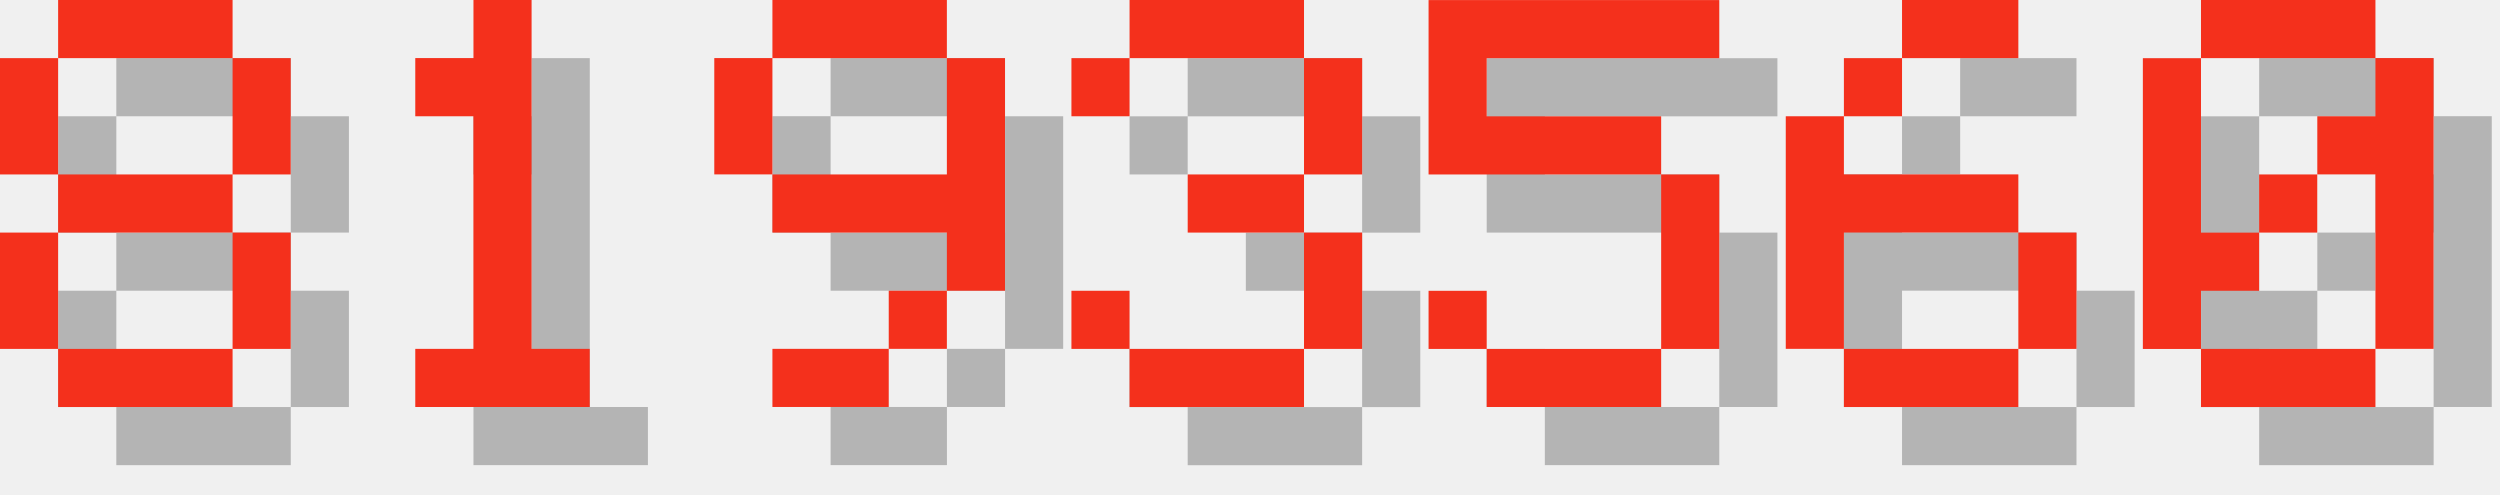
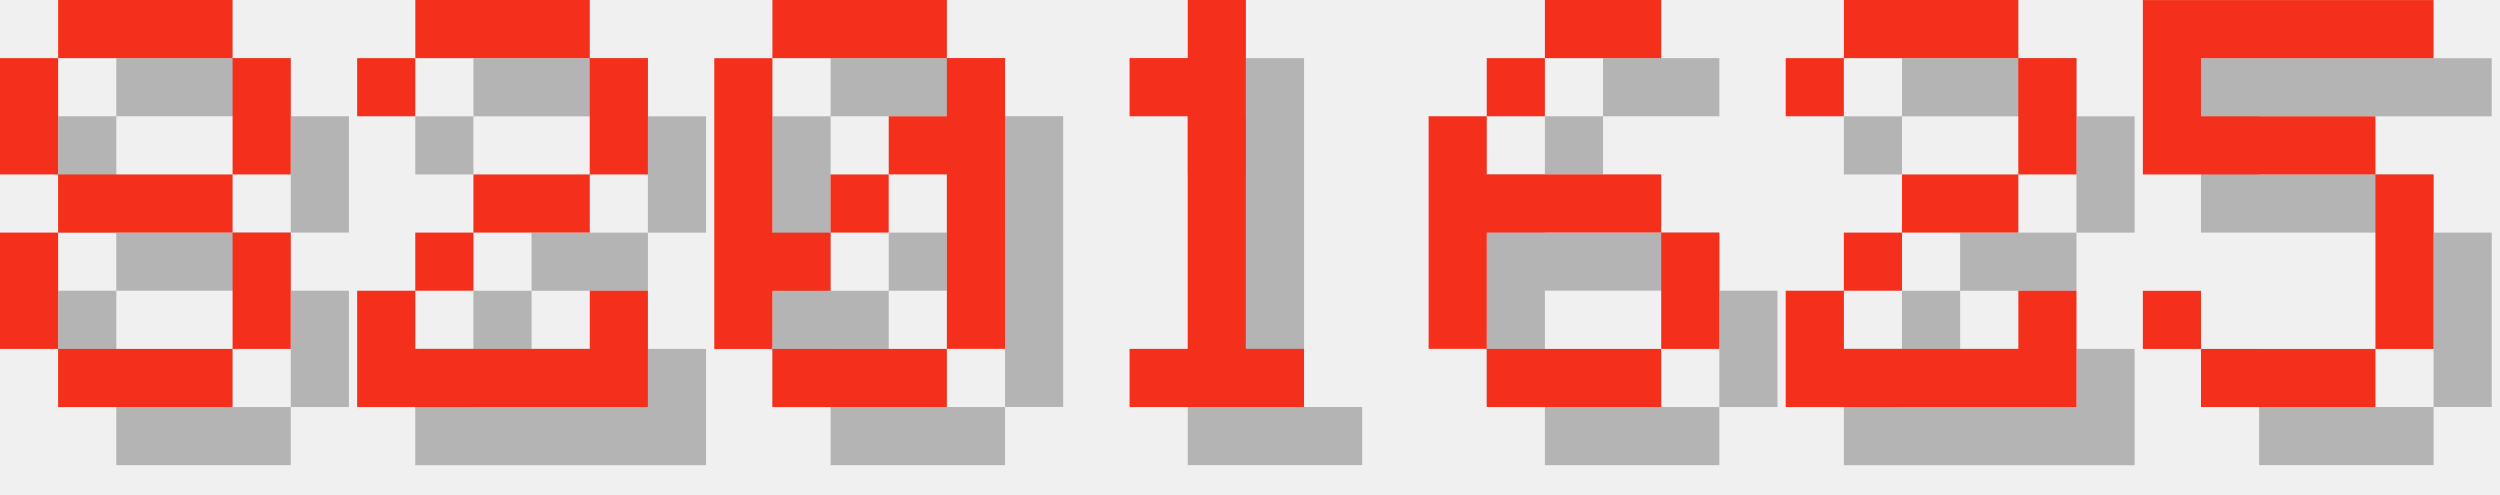
<svg xmlns="http://www.w3.org/2000/svg" version="1.1" width="182.0" height="36">
  <style>
        .text-foreground {
            fill: #F4301C;
        }
        .text-shadow {
            fill: #000000;
            fill-opacity: 0.25;
        }
    </style>
  <g class="digit" id="digit_8" transform="translate(0.0, 0), scale(4)">
    <path id="digit_8_shadow" class="text-shadow" d="m2.117 1.058v1.058h3.175v-1.058h-3.175zm3.175 1.058v2.117h1.058v-2.117h-1.058zm0 2.117h-3.175v1.058h3.175v-1.058zm0 1.058v2.117h1.058v-2.117h-1.058zm0 2.117h-3.175v1.058h3.175v-1.058zm-3.175 0v-2.117h-1.058v2.117h1.058zm0-3.175v-2.117h-1.058v2.117h1.058z" fill-opacity=".5" style="paint-order:stroke fill markers" />
    <path id="digit_8_fg" class="text-foreground" d="m1.058 0v1.058h3.175v-1.058h-3.175zm3.175 1.058v2.117h1.058v-2.117h-1.058zm0 2.117h-3.175v1.058h3.175v-1.058zm0 1.058v2.117h1.058v-2.117h-1.058zm0 2.117h-3.175v1.058h3.175v-1.058zm-3.175 0v-2.117h-1.058v2.117h1.058zm0-3.175v-2.117h-1.058v2.117h1.058z" fill="#fff" style="paint-order:stroke fill markers" />
  </g>
-   <g class="digit" id="digit_1" transform="translate(26.0, 0), scale(4)">
+   <g class="digit" id="digit_2" transform="translate(26.0, 0), scale(4)">
+     <path id="digit_2_shadow" class="text-shadow" d="m1.058 2.117v1.058h1.058v-1.058h3.175v2.117h-2.117v1.058h-1.058v1.058h-1.058v2.117h5.292v-2.117h-1.058v1.058h-3.175v-1.058h1.058v-1.058h2.117v-1.058h1.058v-2.117h-1.058v-1.058h-3.175v1.058h-1.058z" fill-opacity=".5" style="paint-order:stroke fill markers" />
+     <path id="digit_2_fg" class="text-foreground" d="m0 1.058v1.058h1.058v-1.058h3.175v2.117h-2.117v1.058h-1.058v1.058h-1.058v2.117h5.292v-2.117h-1.058v1.058h-3.175v-1.058h1.058v-1.058h2.117v-1.058h1.058v-2.117h-1.058v-1.058h-3.175v1.058h-1.058z" fill="#fff" style="paint-order:stroke fill markers" />
+   </g>
+   <g class="digit" id="digit_0" transform="translate(52.0, 0), scale(4)">
+     <path id="digit_0_shadow" class="text-shadow" d="m2.117 1.058v1.058h3.175v-1.058h-3.175zm3.175 1.058v1.058h-1.058v1.058h1.058v3.175h1.058v-5.292h-1.058zm0 5.292h-3.175v1.058h3.175v-1.058zm-3.175 0v-1.058h1.058v-1.058h-1.058v-3.175h-1.058v5.292h1.058zm1.058-2.117h1.058v-1.058h-1.058v1.058z" fill-opacity=".5" style="paint-order:stroke fill markers" />
+     <path id="digit_0_fg" class="text-foreground" d="m1.058 0v1.058h3.175v-1.058h-3.175zm3.175 1.058v1.058h-1.058v1.058h1.058v3.175h1.058v-5.292h-1.058zm0 5.292h-3.175v1.058h3.175v-1.058zm-3.175 0v-1.058h1.058v-1.058h-1.058v-3.175h-1.058v5.292h1.058zm1.058-2.117h1.058v-1.058h-1.058v1.058z" fill="#fff" style="paint-order:stroke fill markers" />
+   </g>
+   <g class="digit" id="digit_1" transform="translate(78.0, 0), scale(4)">
    <path id="digit_1_shadow" class="text-shadow" d="m2.117 2.117v1.058h1.058v4.233h-1.058v1.058h3.175v-1.058h-1.058v-6.35h-1.058v1.058h-1.058z" fill-opacity=".5" style="paint-order:stroke fill markers" />
    <path id="digit_1_fg" class="text-foreground" d="m1.058 1.058v1.058h1.058v4.233h-1.058v1.058h3.175v-1.058h-1.058v-6.35h-1.058v1.058h-1.058z" fill="#fff" style="paint-order:stroke fill markers" />
  </g>
-   <g class="digit" id="digit_9" transform="translate(52.0, 0), scale(4)">
-     <path id="digit_9_shadow" class="text-shadow" d="m2.117 1.058v1.058h3.175v-1.058h-3.175zm3.175 1.058v2.117h-3.175v1.058h3.175v1.058h1.058v-4.233h-1.058zm0 4.233h-1.058v1.058h1.058v-1.058zm-1.058 1.058h-2.117v1.058h2.117v-1.058zm-2.117-3.175v-2.117h-1.058v2.117h1.058z" fill-opacity=".5" style="paint-order:stroke fill markers" />
-     <path id="digit_9_fg" class="text-foreground" d="m1.058 0v1.058h3.175v-1.058h-3.175zm3.175 1.058v2.117h-3.175v1.058h3.175v1.058h1.058v-4.233h-1.058zm0 4.233h-1.058v1.058h1.058v-1.058zm-1.058 1.058h-2.117v1.058h2.117v-1.058zm-2.117-3.175v-2.117h-1.058v2.117h1.058z" fill="#fff" style="paint-order:stroke fill markers" />
+   <g class="digit" id="digit_6" transform="translate(104.0, 0), scale(4)">
+     <path id="digit_6_shadow" class="text-shadow" d="m3.175 1.058v1.058h2.117v-1.058h-2.117zm0 1.058h-1.058v1.058h1.058v-1.058zm-1.058 1.058h-1.058v4.233h1.058v-2.117h3.175v-1.058h-3.175v-1.058zm3.175 2.117v2.117h1.058v-2.117h-1.058zm0 2.117h-3.175v1.058h3.175v-1.058z" fill-opacity=".5" style="paint-order:stroke fill markers" />
+     <path id="digit_6_fg" class="text-foreground" d="m2.117 0v1.058h2.117v-1.058h-2.117zm0 1.058h-1.058v1.058h1.058v-1.058zm-1.058 1.058h-1.058v4.233h1.058v-2.117h3.175v-1.058h-3.175v-1.058zm3.175 2.117v2.117h1.058v-2.117h-1.058zm0 2.117h-3.175v1.058h3.175v-1.058z" fill="#fff" style="paint-order:stroke fill markers" />
  </g>
-   <g class="digit" id="digit_3" transform="translate(78.0, 0), scale(4)">
-     <path id="digit_3_shadow" class="text-shadow" d="m1.058 2.117v1.058h1.058v-1.058h3.175v2.117h-2.117v1.058h2.117v2.117h-3.175v-1.058h-1.058v1.058h1.058v1.058h3.175v-1.058h1.058v-2.117h-1.058v-1.058h1.058v-2.117h-1.058v-1.058h-3.175v1.058h-1.058z" fill-opacity=".5" style="paint-order:stroke fill markers" />
-     <path id="digit_3_fg" class="text-foreground" d="m0 1.058v1.058h1.058v-1.058h3.175v2.117h-2.117v1.058h2.117v2.117h-3.175v-1.058h-1.058v1.058h1.058v1.058h3.175v-1.058h1.058v-2.117h-1.058v-1.058h1.058v-2.117h-1.058v-1.058h-3.175v1.058h-1.058z" fill="#fff" style="paint-order:stroke fill markers" />
+   <g class="digit" id="digit_2" transform="translate(130.0, 0), scale(4)">
+     <path id="digit_2_shadow" class="text-shadow" d="m1.058 2.117v1.058h1.058v-1.058h3.175v2.117h-2.117v1.058h-1.058v1.058h-1.058v2.117h5.292v-2.117h-1.058v1.058h-3.175v-1.058h1.058v-1.058h2.117v-1.058h1.058v-2.117h-1.058v-1.058h-3.175v1.058h-1.058z" fill-opacity=".5" style="paint-order:stroke fill markers" />
+     <path id="digit_2_fg" class="text-foreground" d="m0 1.058v1.058h1.058v-1.058h3.175v2.117h-2.117v1.058h-1.058v1.058h-1.058v2.117h5.292v-2.117h-1.058v1.058h-3.175v-1.058h1.058v-1.058h2.117v-1.058h1.058v-2.117h-1.058v-1.058h-3.175v1.058h-1.058z" fill="#fff" style="paint-order:stroke fill markers" />
  </g>
-   <g class="digit" id="digit_5" transform="translate(104.0, 0), scale(4)">
+   <g class="digit" id="digit_5" transform="translate(156.0, 0), scale(4)">
    <path id="digit_5_shadow" class="text-shadow" d="m1.058 1.058v3.175h4.233v3.175h-3.175v-1.058h-1.058v1.058h1.058v1.058h3.175v-1.058h1.058v-3.175h-1.058v-1.058h-3.175v-1.058h4.233v-1.058h-5.292z" fill-opacity=".5" style="paint-order:stroke fill markers" />
    <path id="digit_5_fg" class="text-foreground" d="m0 0v3.175h4.233v3.175h-3.175v-1.058h-1.058v1.058h1.058v1.058h3.175v-1.058h1.058v-3.175h-1.058v-1.058h-3.175v-1.058h4.233v-1.058h-5.292z" fill="#fff" style="paint-order:stroke fill markers" />
  </g>
-   <g class="digit" id="digit_6" transform="translate(130.0, 0), scale(4)">
-     <path id="digit_6_shadow" class="text-shadow" d="m3.175 1.058v1.058h2.117v-1.058h-2.117zm0 1.058h-1.058v1.058h1.058v-1.058zm-1.058 1.058h-1.058v4.233h1.058v-2.117h3.175v-1.058h-3.175v-1.058zm3.175 2.117v2.117h1.058v-2.117h-1.058zm0 2.117h-3.175v1.058h3.175v-1.058z" fill-opacity=".5" style="paint-order:stroke fill markers" />
-     <path id="digit_6_fg" class="text-foreground" d="m2.117 0v1.058h2.117v-1.058h-2.117zm0 1.058h-1.058v1.058h1.058v-1.058zm-1.058 1.058h-1.058v4.233h1.058v-2.117h3.175v-1.058h-3.175v-1.058zm3.175 2.117v2.117h1.058v-2.117h-1.058zm0 2.117h-3.175v1.058h3.175v-1.058z" fill="#fff" style="paint-order:stroke fill markers" />
-   </g>
-   <g class="digit" id="digit_0" transform="translate(156.0, 0), scale(4)">
-     <path id="digit_0_shadow" class="text-shadow" d="m2.117 1.058v1.058h3.175v-1.058h-3.175zm3.175 1.058v1.058h-1.058v1.058h1.058v3.175h1.058v-5.292h-1.058zm0 5.292h-3.175v1.058h3.175v-1.058zm-3.175 0v-1.058h1.058v-1.058h-1.058v-3.175h-1.058v5.292h1.058zm1.058-2.117h1.058v-1.058h-1.058v1.058z" fill-opacity=".5" style="paint-order:stroke fill markers" />
-     <path id="digit_0_fg" class="text-foreground" d="m1.058 0v1.058h3.175v-1.058h-3.175zm3.175 1.058v1.058h-1.058v1.058h1.058v3.175h1.058v-5.292h-1.058zm0 5.292h-3.175v1.058h3.175v-1.058zm-3.175 0v-1.058h1.058v-1.058h-1.058v-3.175h-1.058v5.292h1.058zm1.058-2.117h1.058v-1.058h-1.058v1.058z" fill="#fff" style="paint-order:stroke fill markers" />
-   </g>
</svg>
